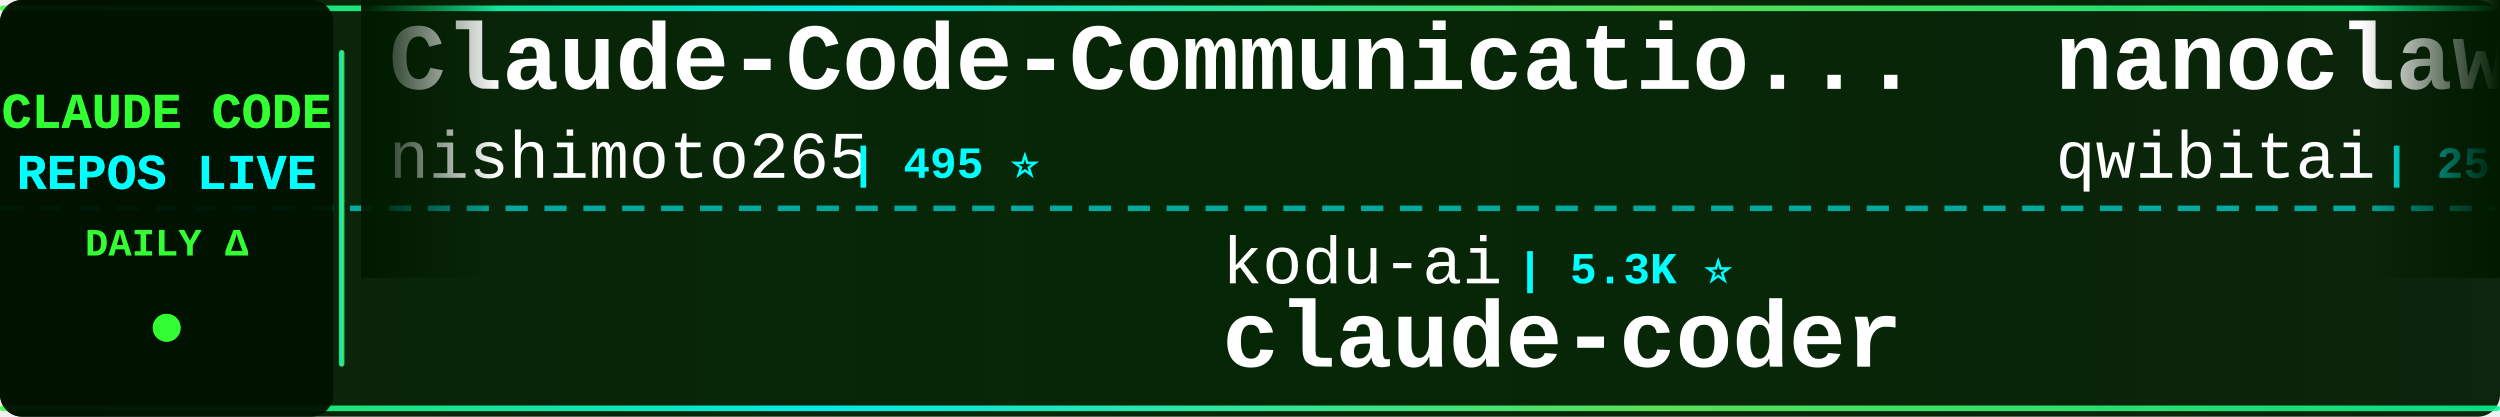
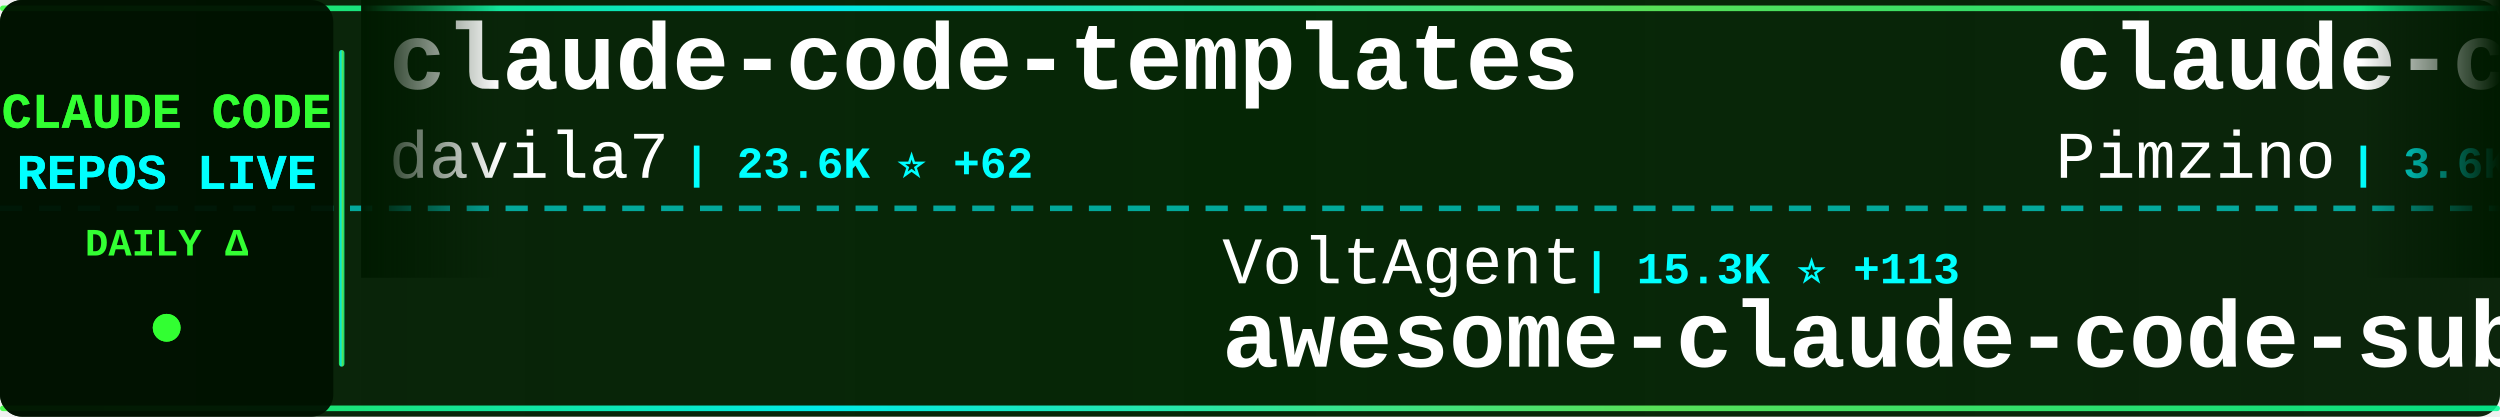
<svg xmlns="http://www.w3.org/2000/svg" width="900" height="150">
  <defs>
    <linearGradient id="tickerBg" x1="0%" y1="0%" x2="100%" y2="0%">
      <stop offset="0%" style="stop-color:#001a00;stop-opacity:0.95" />
      <stop offset="50%" style="stop-color:#002200;stop-opacity:0.98" />
      <stop offset="100%" style="stop-color:#001a00;stop-opacity:0.95" />
    </linearGradient>
    <linearGradient id="borderGrad" x1="0%" y1="0%" x2="100%" y2="0%">
      <stop offset="0%" style="stop-color:#33ff33;stop-opacity:0.85">
        <animate attributeName="stop-opacity" values="0.85;1;0.85" dur="2s" repeatCount="indefinite" />
      </stop>
      <stop offset="33%" style="stop-color:#00ffff;stop-opacity:0.9">
        <animate attributeName="stop-opacity" values="0.9;1;0.9" dur="2.2s" repeatCount="indefinite" />
      </stop>
      <stop offset="66%" style="stop-color:#66ff66;stop-opacity:0.85">
        <animate attributeName="stop-opacity" values="0.85;1;0.85" dur="1.8s" repeatCount="indefinite" />
      </stop>
      <stop offset="100%" style="stop-color:#00ff99;stop-opacity:0.85">
        <animate attributeName="stop-opacity" values="0.85;1;0.85" dur="2s" repeatCount="indefinite" />
      </stop>
    </linearGradient>
    <filter id="textGlow">
      <feGaussianBlur stdDeviation="0.1" result="coloredBlur" />
      <feMerge>
        <feMergeNode in="coloredBlur" />
        <feMergeNode in="SourceGraphic" />
      </feMerge>
    </filter>
    <filter id="metricGlow">
      <feGaussianBlur stdDeviation="0.2" result="coloredBlur" />
      <feMerge>
        <feMergeNode in="coloredBlur" />
        <feMergeNode in="SourceGraphic" />
      </feMerge>
    </filter>
    <linearGradient id="leftFade" x1="0%" y1="0%" x2="100%" y2="0%">
      <stop offset="0%" style="stop-color:#001a00;stop-opacity:1" />
      <stop offset="100%" style="stop-color:#001a00;stop-opacity:0" />
    </linearGradient>
    <linearGradient id="rightFade" x1="0%" y1="0%" x2="100%" y2="0%">
      <stop offset="0%" style="stop-color:#001a00;stop-opacity:0" />
      <stop offset="100%" style="stop-color:#001a00;stop-opacity:1" />
    </linearGradient>
  </defs>
  <rect width="900" height="150" fill="url(#tickerBg)" rx="8" />
  <rect x="0" y="2" width="900" height="2" fill="url(#borderGrad)" rx="1" />
  <rect x="0" y="146" width="900" height="2" fill="url(#borderGrad)" rx="1" />
  <line x1="0" y1="75" x2="900" y2="75" stroke="#00ffff" stroke-width="2" stroke-dasharray="8 6" opacity="0.6" />
  <rect x="0" y="0" width="120" height="150" fill="#001100" opacity="0.95" rx="8" />
  <text x="60" y="46" font-family="'Courier New', monospace" font-size="18" font-weight="bold" fill="#33ff33" text-anchor="middle" filter="url(#textGlow)">
    CLAUDE CODE
  </text>
  <text x="60" y="68" font-family="'Courier New', monospace" font-size="18" font-weight="bold" fill="#00ffff" text-anchor="middle" filter="url(#textGlow)">
    REPOS LIVE
  </text>
  <text x="60" y="92" font-family="'Courier New', monospace" font-size="14" font-weight="bold" fill="#33ff33" text-anchor="middle">
    DAILY Δ
  </text>
  <circle cx="60" cy="118" r="5" fill="#33ff33" filter="url(#metricGlow)">
    <animate attributeName="r" values="4;6;4" dur="1.5s" repeatCount="indefinite" />
    <animate attributeName="opacity" values="0.6;1;0.6" dur="1.5s" repeatCount="indefinite" />
  </circle>
  <rect x="122" y="18" width="2" height="114" fill="url(#borderGrad)" rx="1" />
  <clipPath id="tickerClip">
    <rect x="130" y="0" width="770" height="150" />
  </clipPath>
  <g clip-path="url(#tickerClip)">
    <g id="tickerItems">
      <animateTransform attributeName="transform" attributeType="XML" type="translate" from="0 0" to="-3000 0" dur="54s" repeatCount="indefinite" />
      <g transform="translate(0, 0)">
-         <text x="140" y="32" font-family="'Courier New', monospace" font-size="34" font-weight="bold" fill="#ffffff">Claude-Code-Communicatio...</text>
-         <text x="140" y="64" font-family="'Courier New', monospace" font-size="24" font-weight="normal" fill="#ffffff" opacity="1.0">nishimoto265</text>
-         <text x="306" y="64" font-family="'Courier New', monospace" font-size="16" font-weight="bold" fill="#00ffff"> | 495 ⭐</text>
+         <text x="140" y="32" font-family="'Courier New', monospace" font-size="34" font-weight="bold" fill="#ffffff">claude-code-templates</text>
+         <text x="140" y="64" font-family="'Courier New', monospace" font-size="24" font-weight="normal" fill="#ffffff" opacity="1.0">davila7</text>
+         <text x="246" y="64" font-family="'Courier New', monospace" font-size="16" font-weight="bold" fill="#00ffff"> | 23.6K ⭐ +62</text>
      </g>
      <g transform="translate(300, 0)">
-         <text x="140" y="102" font-family="'Courier New', monospace" font-size="24" font-weight="normal" fill="#ffffff" opacity="1.0">kodu-ai</text>
-         <text x="246" y="102" font-family="'Courier New', monospace" font-size="16" font-weight="bold" fill="#00ffff"> | 5.3K ⭐</text>
-         <text x="140" y="132" font-family="'Courier New', monospace" font-size="34" font-weight="bold" fill="#ffffff">claude-coder</text>
+         <text x="140" y="102" font-family="'Courier New', monospace" font-size="24" font-weight="normal" fill="#ffffff" opacity="1.0">VoltAgent</text>
+         <text x="270" y="102" font-family="'Courier New', monospace" font-size="16" font-weight="bold" fill="#00ffff"> | 15.3K ⭐ +113</text>
+         <text x="140" y="132" font-family="'Courier New', monospace" font-size="34" font-weight="bold" fill="#ffffff">awesome-claude-code-suba...</text>
      </g>
      <g transform="translate(600, 0)">
-         <text x="140" y="32" font-family="'Courier New', monospace" font-size="34" font-weight="bold" fill="#ffffff">nanoclaw</text>
-         <text x="140" y="64" font-family="'Courier New', monospace" font-size="24" font-weight="normal" fill="#ffffff" opacity="1.0">qwibitai</text>
-         <text x="258" y="64" font-family="'Courier New', monospace" font-size="16" font-weight="bold" fill="#00ffff"> | 25.6K ⭐ +151</text>
+         <text x="140" y="32" font-family="'Courier New', monospace" font-size="34" font-weight="bold" fill="#ffffff">claude-code-spec-workflo...</text>
+         <text x="140" y="64" font-family="'Courier New', monospace" font-size="24" font-weight="normal" fill="#ffffff" opacity="1.0">Pimzino</text>
+         <text x="246" y="64" font-family="'Courier New', monospace" font-size="16" font-weight="bold" fill="#00ffff"> | 3.6K ⭐ +1</text>
      </g>
      <g transform="translate(900, 0)">
+         <text x="140" y="102" font-family="'Courier New', monospace" font-size="24" font-weight="normal" fill="#ffffff" opacity="1.0">JessyTsui</text>
+         <text x="270" y="102" font-family="'Courier New', monospace" font-size="16" font-weight="bold" fill="#00ffff"> | 1.2K ⭐</text>
+         <text x="140" y="132" font-family="'Courier New', monospace" font-size="34" font-weight="bold" fill="#ffffff">Claude-Code-Remote</text>
+       </g>
+       <g transform="translate(1200, 0)">
+         <text x="140" y="32" font-family="'Courier New', monospace" font-size="34" font-weight="bold" fill="#ffffff">claude-code-plugins-plus...</text>
+         <text x="140" y="64" font-family="'Courier New', monospace" font-size="24" font-weight="normal" fill="#ffffff" opacity="1.0">jeremylongshore</text>
+         <text x="342" y="64" font-family="'Courier New', monospace" font-size="16" font-weight="bold" fill="#00ffff"> | 1.7K ⭐ +14</text>
+       </g>
+       <g transform="translate(1500, 0)">
+         <text x="140" y="102" font-family="'Courier New', monospace" font-size="24" font-weight="normal" fill="#ffffff" opacity="1.0">Cranot</text>
+         <text x="234" y="102" font-family="'Courier New', monospace" font-size="16" font-weight="bold" fill="#00ffff"> | 2.5K ⭐ +10</text>
+         <text x="140" y="132" font-family="'Courier New', monospace" font-size="34" font-weight="bold" fill="#ffffff">claude-code-guide</text>
+       </g>
+       <g transform="translate(1800, 0)">
+         <text x="140" y="32" font-family="'Courier New', monospace" font-size="34" font-weight="bold" fill="#ffffff">ClaudeCodeAgents</text>
+         <text x="140" y="64" font-family="'Courier New', monospace" font-size="24" font-weight="normal" fill="#ffffff" opacity="1.0">darcyegb</text>
+         <text x="258" y="64" font-family="'Courier New', monospace" font-size="16" font-weight="bold" fill="#00ffff"> | 627 ⭐ +2</text>
+       </g>
+       <g transform="translate(2100, 0)">
+         <text x="140" y="102" font-family="'Courier New', monospace" font-size="24" font-weight="normal" fill="#ffffff" opacity="1.0">0xfurai</text>
+         <text x="246" y="102" font-family="'Courier New', monospace" font-size="16" font-weight="bold" fill="#00ffff"> | 797 ⭐ +1</text>
+         <text x="140" y="132" font-family="'Courier New', monospace" font-size="34" font-weight="bold" fill="#ffffff">claude-code-subagents</text>
+       </g>
+       <g transform="translate(2400, 0)">
+         <text x="140" y="32" font-family="'Courier New', monospace" font-size="34" font-weight="bold" fill="#ffffff">claude-code-docs</text>
+         <text x="140" y="64" font-family="'Courier New', monospace" font-size="24" font-weight="normal" fill="#ffffff" opacity="1.0">ericbuess</text>
+         <text x="270" y="64" font-family="'Courier New', monospace" font-size="16" font-weight="bold" fill="#00ffff"> | 754 ⭐ +1</text>
+       </g>
+       <g transform="translate(2700, 0)">
        <text x="140" y="102" font-family="'Courier New', monospace" font-size="24" font-weight="normal" fill="#ffffff" opacity="1.0">revfactory</text>
        <text x="282" y="102" font-family="'Courier New', monospace" font-size="16" font-weight="bold" fill="#00ffff"> | 765 ⭐ +1</text>
        <text x="140" y="132" font-family="'Courier New', monospace" font-size="34" font-weight="bold" fill="#ffffff">claude-code-mastering</text>
      </g>
-       <g transform="translate(1200, 0)">
-         <text x="140" y="32" font-family="'Courier New', monospace" font-size="34" font-weight="bold" fill="#ffffff">claude-code-transcripts</text>
-         <text x="140" y="64" font-family="'Courier New', monospace" font-size="24" font-weight="normal" fill="#ffffff" opacity="1.0">simonw</text>
-         <text x="234" y="64" font-family="'Courier New', monospace" font-size="16" font-weight="bold" fill="#00ffff"> | 1.2K ⭐ +38</text>
-       </g>
-       <g transform="translate(1500, 0)">
-         <text x="140" y="102" font-family="'Courier New', monospace" font-size="24" font-weight="normal" fill="#ffffff" opacity="1.0">andrepimenta</text>
-         <text x="306" y="102" font-family="'Courier New', monospace" font-size="16" font-weight="bold" fill="#00ffff"> | 1.0K ⭐ +3</text>
-         <text x="140" y="132" font-family="'Courier New', monospace" font-size="34" font-weight="bold" fill="#ffffff">claude-code-chat</text>
-       </g>
-       <g transform="translate(1800, 0)">
-         <text x="140" y="32" font-family="'Courier New', monospace" font-size="34" font-weight="bold" fill="#ffffff">claude-code-ultimate-gui...</text>
-         <text x="140" y="64" font-family="'Courier New', monospace" font-size="24" font-weight="normal" fill="#ffffff" opacity="1.0">FlorianBruniaux</text>
-         <text x="342" y="64" font-family="'Courier New', monospace" font-size="16" font-weight="bold" fill="#00ffff"> | 2.3K ⭐ +49</text>
-       </g>
-       <g transform="translate(2100, 0)">
-         <text x="140" y="102" font-family="'Courier New', monospace" font-size="24" font-weight="normal" fill="#ffffff" opacity="1.0">anomalyco</text>
-         <text x="270" y="102" font-family="'Courier New', monospace" font-size="16" font-weight="bold" fill="#00ffff"> | 130.8K ⭐ +645</text>
-         <text x="140" y="132" font-family="'Courier New', monospace" font-size="34" font-weight="bold" fill="#ffffff">opencode</text>
-       </g>
-       <g transform="translate(2400, 0)">
-         <text x="140" y="32" font-family="'Courier New', monospace" font-size="34" font-weight="bold" fill="#ffffff">Claude-Code-Remote</text>
-         <text x="140" y="64" font-family="'Courier New', monospace" font-size="24" font-weight="normal" fill="#ffffff" opacity="1.0">JessyTsui</text>
-         <text x="270" y="64" font-family="'Courier New', monospace" font-size="16" font-weight="bold" fill="#00ffff"> | 1.2K ⭐</text>
-       </g>
-       <g transform="translate(2700, 0)">
-         <text x="140" y="102" font-family="'Courier New', monospace" font-size="24" font-weight="normal" fill="#ffffff" opacity="1.0">daymade</text>
-         <text x="246" y="102" font-family="'Courier New', monospace" font-size="16" font-weight="bold" fill="#00ffff"> | 728 ⭐ +6</text>
-         <text x="140" y="132" font-family="'Courier New', monospace" font-size="34" font-weight="bold" fill="#ffffff">claude-code-skills</text>
-       </g>
      <g transform="translate(3000, 0)">
-         <text x="140" y="32" font-family="'Courier New', monospace" font-size="34" font-weight="bold" fill="#ffffff">Claude-Code-Communicatio...</text>
-         <text x="140" y="64" font-family="'Courier New', monospace" font-size="24" font-weight="normal" fill="#ffffff" opacity="1.0">nishimoto265</text>
-         <text x="306" y="64" font-family="'Courier New', monospace" font-size="16" font-weight="bold" fill="#00ffff"> | 495 ⭐</text>
+         <text x="140" y="32" font-family="'Courier New', monospace" font-size="34" font-weight="bold" fill="#ffffff">claude-code-templates</text>
+         <text x="140" y="64" font-family="'Courier New', monospace" font-size="24" font-weight="normal" fill="#ffffff" opacity="1.0">davila7</text>
+         <text x="246" y="64" font-family="'Courier New', monospace" font-size="16" font-weight="bold" fill="#00ffff"> | 23.6K ⭐ +62</text>
      </g>
      <g transform="translate(3300, 0)">
-         <text x="140" y="102" font-family="'Courier New', monospace" font-size="24" font-weight="normal" fill="#ffffff" opacity="1.0">kodu-ai</text>
-         <text x="246" y="102" font-family="'Courier New', monospace" font-size="16" font-weight="bold" fill="#00ffff"> | 5.3K ⭐</text>
-         <text x="140" y="132" font-family="'Courier New', monospace" font-size="34" font-weight="bold" fill="#ffffff">claude-coder</text>
+         <text x="140" y="102" font-family="'Courier New', monospace" font-size="24" font-weight="normal" fill="#ffffff" opacity="1.0">VoltAgent</text>
+         <text x="270" y="102" font-family="'Courier New', monospace" font-size="16" font-weight="bold" fill="#00ffff"> | 15.3K ⭐ +113</text>
+         <text x="140" y="132" font-family="'Courier New', monospace" font-size="34" font-weight="bold" fill="#ffffff">awesome-claude-code-suba...</text>
      </g>
      <g transform="translate(3600, 0)">
-         <text x="140" y="32" font-family="'Courier New', monospace" font-size="34" font-weight="bold" fill="#ffffff">nanoclaw</text>
-         <text x="140" y="64" font-family="'Courier New', monospace" font-size="24" font-weight="normal" fill="#ffffff" opacity="1.0">qwibitai</text>
-         <text x="258" y="64" font-family="'Courier New', monospace" font-size="16" font-weight="bold" fill="#00ffff"> | 25.6K ⭐ +151</text>
+         <text x="140" y="32" font-family="'Courier New', monospace" font-size="34" font-weight="bold" fill="#ffffff">claude-code-spec-workflo...</text>
+         <text x="140" y="64" font-family="'Courier New', monospace" font-size="24" font-weight="normal" fill="#ffffff" opacity="1.0">Pimzino</text>
+         <text x="246" y="64" font-family="'Courier New', monospace" font-size="16" font-weight="bold" fill="#00ffff"> | 3.6K ⭐ +1</text>
      </g>
      <g transform="translate(3900, 0)">
-         <text x="140" y="102" font-family="'Courier New', monospace" font-size="24" font-weight="normal" fill="#ffffff" opacity="1.0">revfactory</text>
-         <text x="282" y="102" font-family="'Courier New', monospace" font-size="16" font-weight="bold" fill="#00ffff"> | 765 ⭐ +1</text>
-         <text x="140" y="132" font-family="'Courier New', monospace" font-size="34" font-weight="bold" fill="#ffffff">claude-code-mastering</text>
+         <text x="140" y="102" font-family="'Courier New', monospace" font-size="24" font-weight="normal" fill="#ffffff" opacity="1.0">JessyTsui</text>
+         <text x="270" y="102" font-family="'Courier New', monospace" font-size="16" font-weight="bold" fill="#00ffff"> | 1.2K ⭐</text>
+         <text x="140" y="132" font-family="'Courier New', monospace" font-size="34" font-weight="bold" fill="#ffffff">Claude-Code-Remote</text>
      </g>
    </g>
  </g>
  <rect x="130" y="0" width="50" height="100" fill="url(#leftFade)" />
  <rect x="850" y="0" width="50" height="100" fill="url(#rightFade)" />
</svg>
